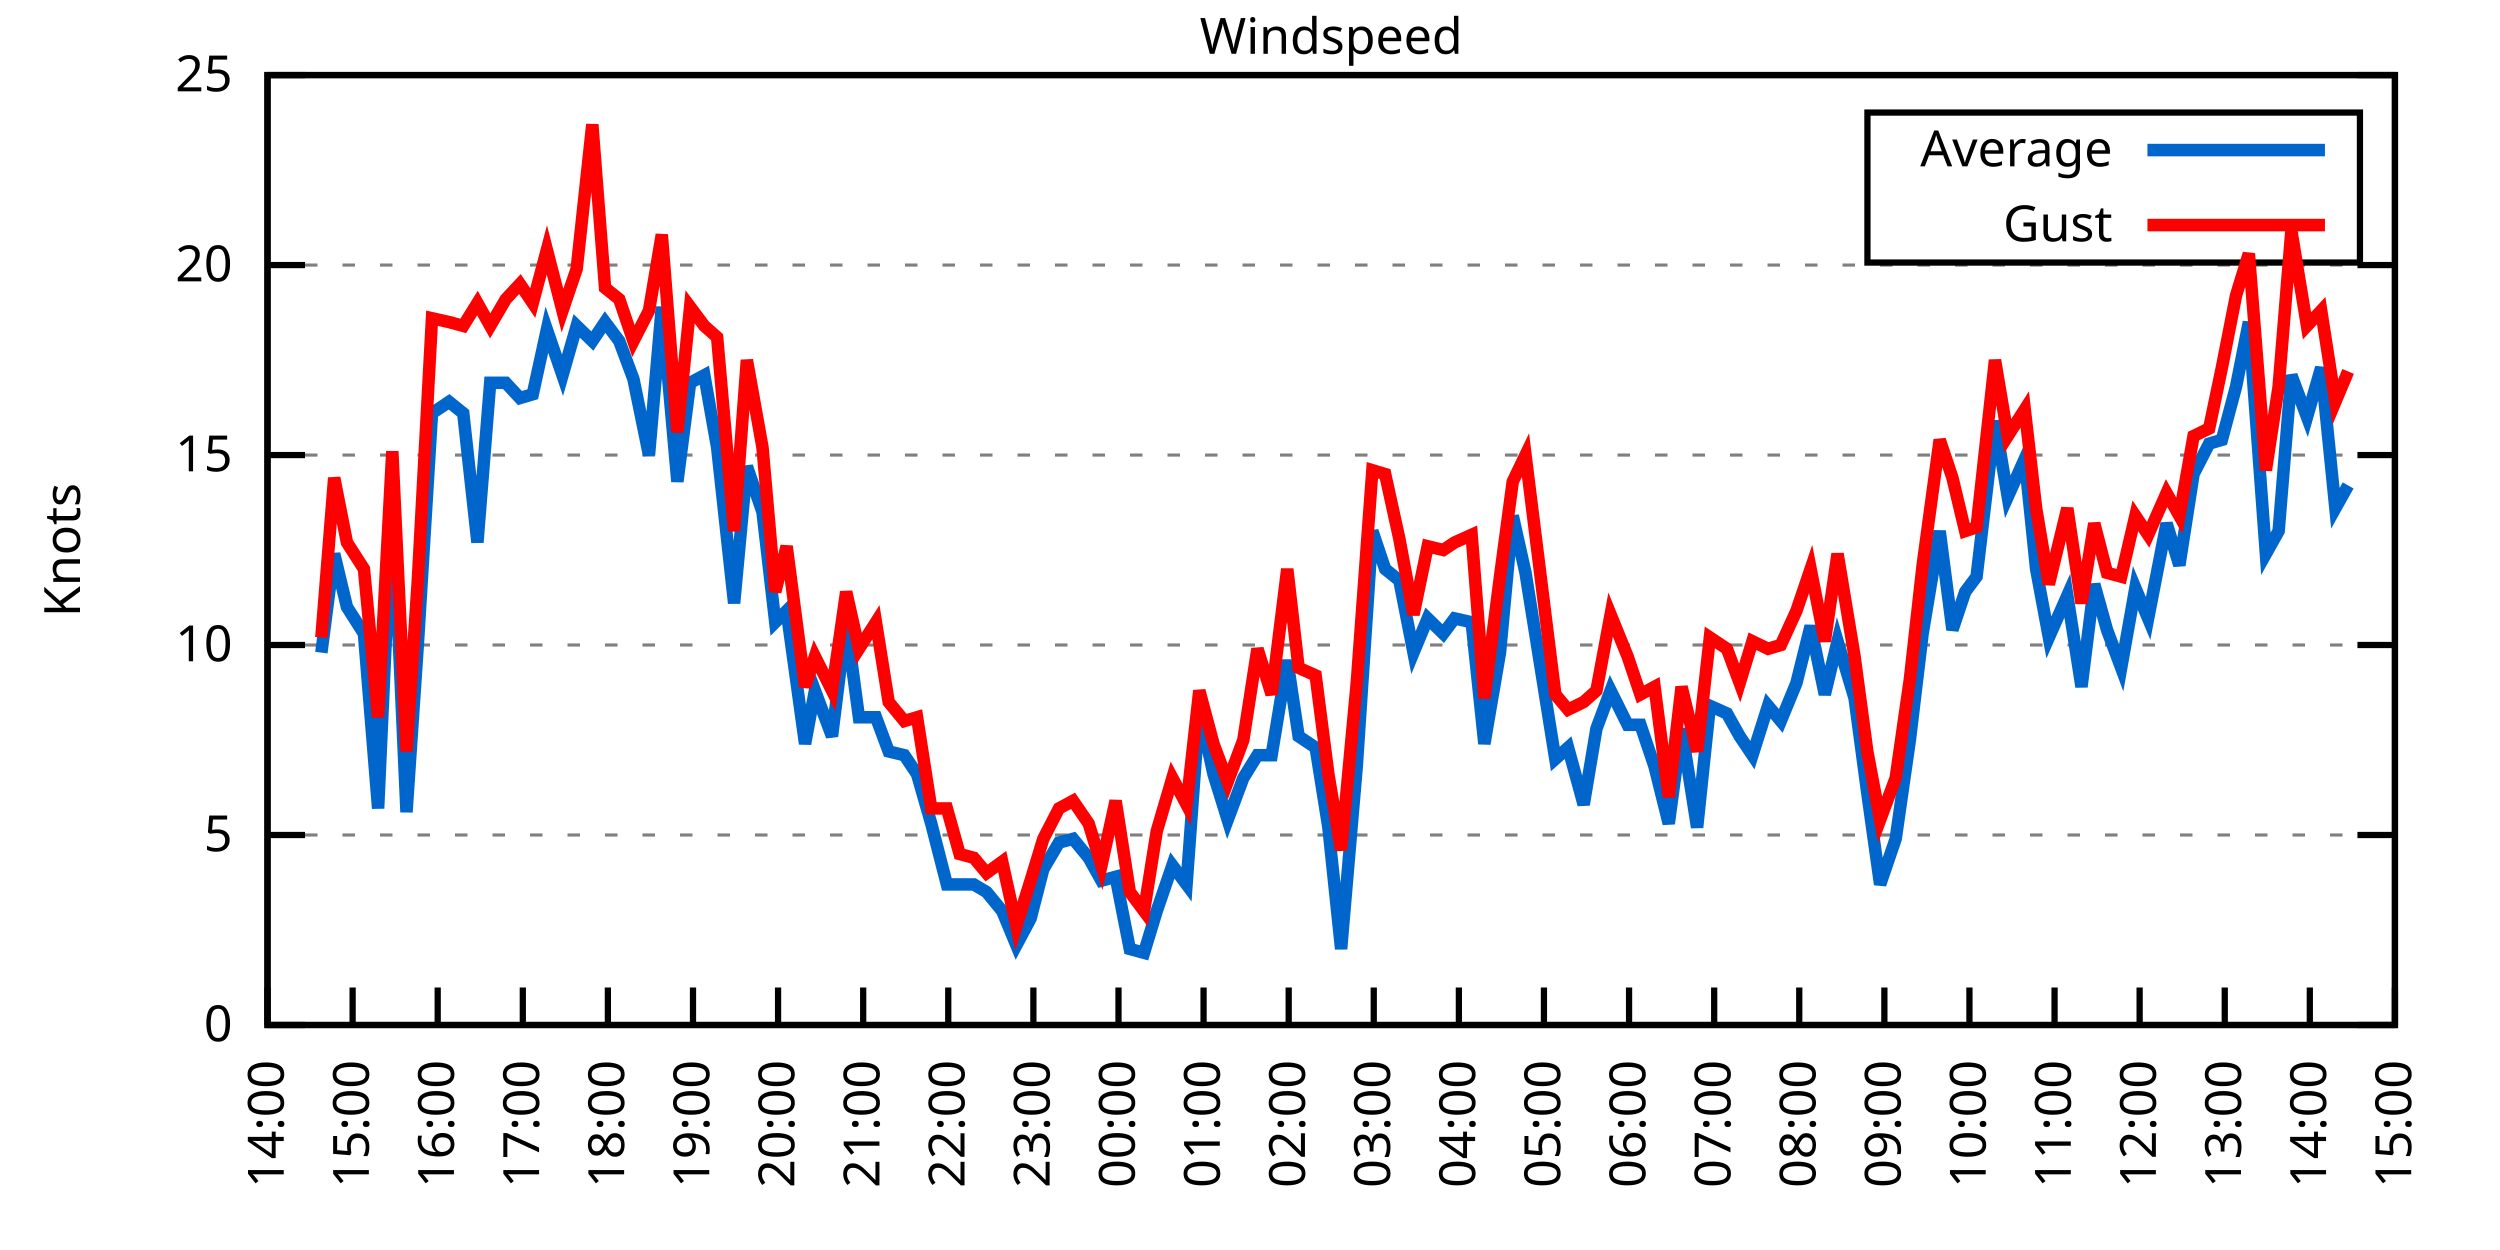
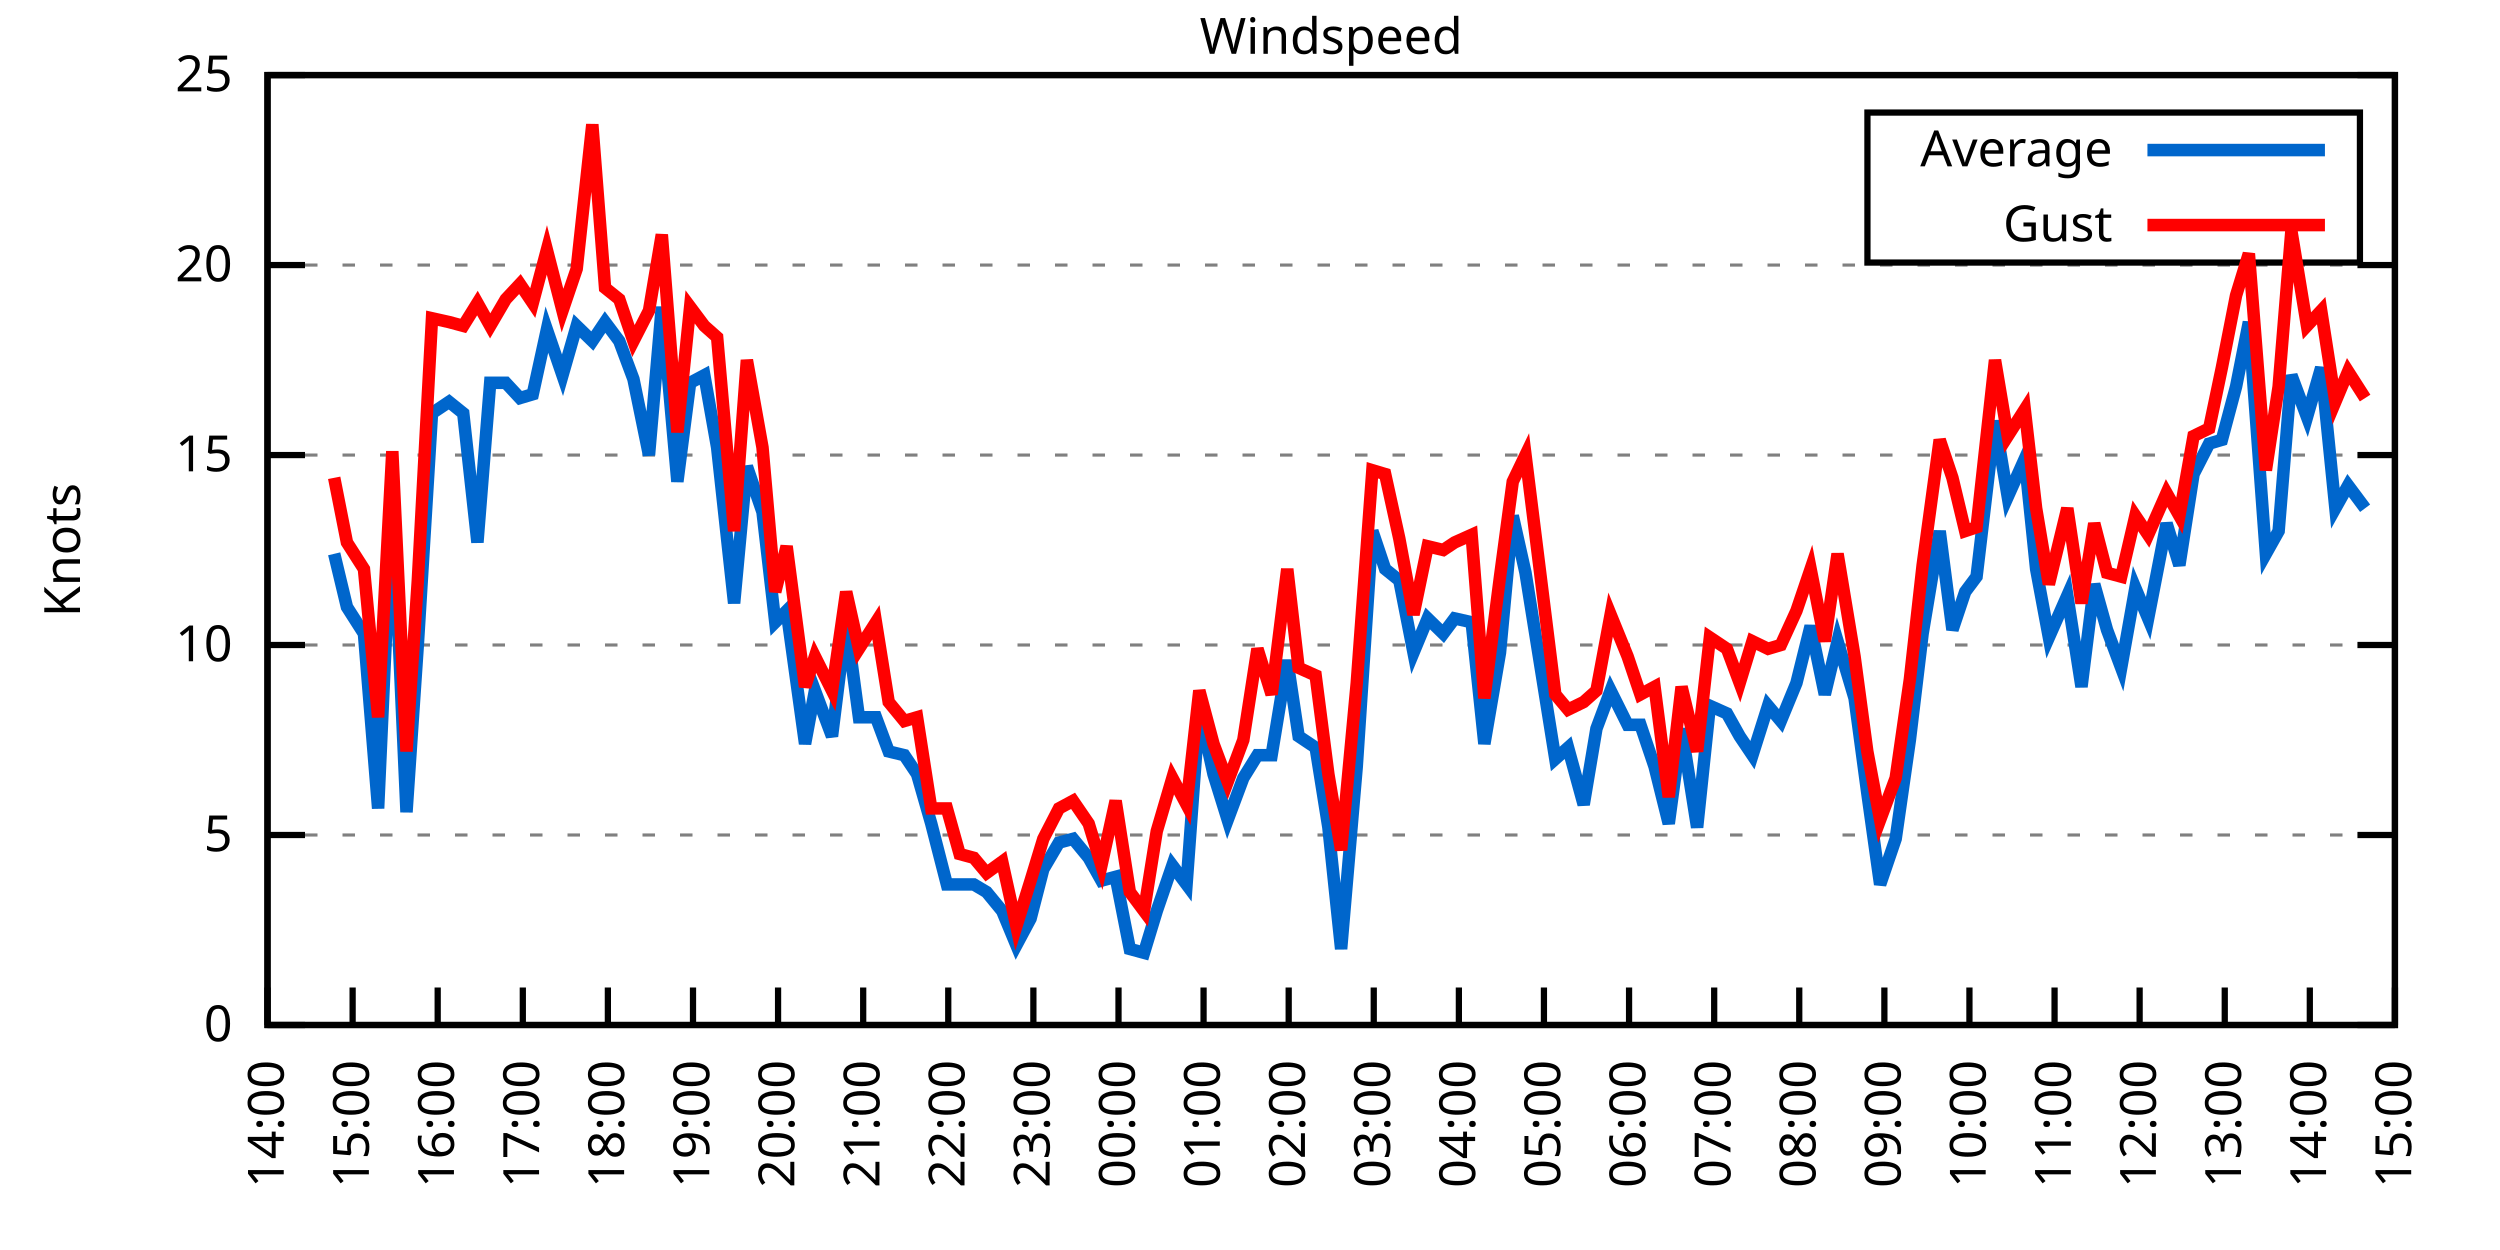
<svg xmlns="http://www.w3.org/2000/svg" xmlns:xlink="http://www.w3.org/1999/xlink" width="400" height="200" viewBox="0 0 400 200">
  <g id="gnuplot_canvas">
    <rect x="0" y="0" width="400" height="200" fill="none" />
    <defs>
      <circle id="gpDot" r="0.5" stroke-width="0.5" stroke="currentColor" />
      <path id="gpPt0" stroke-width="0.333" stroke="currentColor" d="M-1,0 h2 M0,-1 v2" />
      <path id="gpPt1" stroke-width="0.333" stroke="currentColor" d="M-1,-1 L1,1 M1,-1 L-1,1" />
      <path id="gpPt2" stroke-width="0.333" stroke="currentColor" d="M-1,0 L1,0 M0,-1 L0,1 M-1,-1 L1,1 M-1,1 L1,-1" />
      <rect id="gpPt3" stroke-width="0.333" stroke="currentColor" x="-1" y="-1" width="2" height="2" />
      <rect id="gpPt4" stroke-width="0.333" stroke="currentColor" fill="currentColor" x="-1" y="-1" width="2" height="2" />
      <circle id="gpPt5" stroke-width="0.333" stroke="currentColor" cx="0" cy="0" r="1" />
      <use xlink:href="#gpPt5" id="gpPt6" fill="currentColor" stroke="none" />
      <path id="gpPt7" stroke-width="0.333" stroke="currentColor" d="M0,-1.33 L-1.33,0.67 L1.33,0.67 z" />
      <use xlink:href="#gpPt7" id="gpPt8" fill="currentColor" stroke="none" />
      <use xlink:href="#gpPt7" id="gpPt9" stroke="currentColor" transform="rotate(180)" />
      <use xlink:href="#gpPt9" id="gpPt10" fill="currentColor" stroke="none" />
      <use xlink:href="#gpPt3" id="gpPt11" stroke="currentColor" transform="rotate(45)" />
      <use xlink:href="#gpPt11" id="gpPt12" fill="currentColor" stroke="none" />
      <path id="gpPt13" stroke-width="0.333" stroke="currentColor" d="M0,1.330 L1.265,0.411 L0.782,-1.067 L-0.782,-1.076 L-1.265,0.411 z" />
      <use xlink:href="#gpPt13" id="gpPt14" fill="currentColor" stroke="none" />
      <filter id="textbox" filterUnits="objectBoundingBox" x="0" y="0" height="1" width="1">
        <feFlood flood-color="white" flood-opacity="1" result="bgnd" />
        <feComposite in="SourceGraphic" in2="bgnd" operator="atop" />
      </filter>
      <filter id="greybox" filterUnits="objectBoundingBox" x="0" y="0" height="1" width="1">
        <feFlood flood-color="lightgrey" flood-opacity="1" result="grey" />
        <feComposite in="SourceGraphic" in2="grey" operator="atop" />
      </filter>
    </defs>
    <g fill="none" color="white" stroke="currentColor" stroke-width="1.00" stroke-linecap="butt" stroke-linejoin="miter">
</g>
    <g fill="none" color="black" stroke="currentColor" stroke-width="1.00" stroke-linecap="butt" stroke-linejoin="miter">
      <g stroke="none" shape-rendering="crispEdges">
        <polygon fill="rgb(255, 255, 255)" points="42.80,164.00 383.18,164.00 383.18,12.02 42.80,12.02 " />
      </g>
    </g>
    <g fill="none" color="black" stroke="currentColor" stroke-width="1.00" stroke-linecap="butt" stroke-linejoin="miter">
</g>
    <g fill="none" color="black" stroke="black" stroke-width="0.50" stroke-linecap="butt" stroke-linejoin="miter">
</g>
    <g fill="none" color="gray" stroke="currentColor" stroke-width="0.50" stroke-linecap="butt" stroke-linejoin="miter">
      <path stroke="gray" stroke-dasharray="2,4" class="gridline" d="M42.80,164.00 L383.19,164.00  " />
    </g>
    <g fill="none" color="gray" stroke="gray" stroke-width="1.00" stroke-linecap="butt" stroke-linejoin="miter">
</g>
    <g fill="none" color="black" stroke="currentColor" stroke-width="1.00" stroke-linecap="butt" stroke-linejoin="miter">
      <path stroke="black" d="M42.80,164.00 L48.80,164.00 M383.19,164.00 L377.19,164.00  " />
      <g transform="translate(37.20,166.60)" stroke="none" fill="black" font-family="Sans" font-size="8.00" text-anchor="end">
        <text>
          <tspan font-family="Sans"> 0</tspan>
        </text>
      </g>
    </g>
    <g fill="none" color="black" stroke="currentColor" stroke-width="1.00" stroke-linecap="butt" stroke-linejoin="miter">
</g>
    <g fill="none" color="black" stroke="black" stroke-width="0.50" stroke-linecap="butt" stroke-linejoin="miter">
</g>
    <g fill="none" color="gray" stroke="currentColor" stroke-width="0.50" stroke-linecap="butt" stroke-linejoin="miter">
      <path stroke="gray" stroke-dasharray="2,4" class="gridline" d="M42.80,133.60 L383.19,133.60  " />
    </g>
    <g fill="none" color="gray" stroke="gray" stroke-width="1.00" stroke-linecap="butt" stroke-linejoin="miter">
</g>
    <g fill="none" color="black" stroke="currentColor" stroke-width="1.00" stroke-linecap="butt" stroke-linejoin="miter">
      <path stroke="black" d="M42.80,133.60 L48.80,133.60 M383.19,133.60 L377.19,133.60  " />
      <g transform="translate(37.20,136.20)" stroke="none" fill="black" font-family="Sans" font-size="8.00" text-anchor="end">
        <text>
          <tspan font-family="Sans"> 5</tspan>
        </text>
      </g>
    </g>
    <g fill="none" color="black" stroke="currentColor" stroke-width="1.00" stroke-linecap="butt" stroke-linejoin="miter">
</g>
    <g fill="none" color="black" stroke="black" stroke-width="0.50" stroke-linecap="butt" stroke-linejoin="miter">
</g>
    <g fill="none" color="gray" stroke="currentColor" stroke-width="0.50" stroke-linecap="butt" stroke-linejoin="miter">
      <path stroke="gray" stroke-dasharray="2,4" class="gridline" d="M42.80,103.20 L383.19,103.20  " />
    </g>
    <g fill="none" color="gray" stroke="gray" stroke-width="1.00" stroke-linecap="butt" stroke-linejoin="miter">
</g>
    <g fill="none" color="black" stroke="currentColor" stroke-width="1.00" stroke-linecap="butt" stroke-linejoin="miter">
      <path stroke="black" d="M42.80,103.20 L48.80,103.20 M383.19,103.20 L377.19,103.20  " />
      <g transform="translate(37.20,105.80)" stroke="none" fill="black" font-family="Sans" font-size="8.00" text-anchor="end">
        <text>
          <tspan font-family="Sans"> 10</tspan>
        </text>
      </g>
    </g>
    <g fill="none" color="black" stroke="currentColor" stroke-width="1.00" stroke-linecap="butt" stroke-linejoin="miter">
</g>
    <g fill="none" color="black" stroke="black" stroke-width="0.50" stroke-linecap="butt" stroke-linejoin="miter">
</g>
    <g fill="none" color="gray" stroke="currentColor" stroke-width="0.50" stroke-linecap="butt" stroke-linejoin="miter">
      <path stroke="gray" stroke-dasharray="2,4" class="gridline" d="M42.80,72.81 L383.19,72.81  " />
    </g>
    <g fill="none" color="gray" stroke="gray" stroke-width="1.00" stroke-linecap="butt" stroke-linejoin="miter">
</g>
    <g fill="none" color="black" stroke="currentColor" stroke-width="1.00" stroke-linecap="butt" stroke-linejoin="miter">
      <path stroke="black" d="M42.80,72.81 L48.80,72.81 M383.19,72.81 L377.19,72.81  " />
      <g transform="translate(37.20,75.41)" stroke="none" fill="black" font-family="Sans" font-size="8.00" text-anchor="end">
        <text>
          <tspan font-family="Sans"> 15</tspan>
        </text>
      </g>
    </g>
    <g fill="none" color="black" stroke="currentColor" stroke-width="1.00" stroke-linecap="butt" stroke-linejoin="miter">
</g>
    <g fill="none" color="black" stroke="black" stroke-width="0.50" stroke-linecap="butt" stroke-linejoin="miter">
</g>
    <g fill="none" color="gray" stroke="currentColor" stroke-width="0.50" stroke-linecap="butt" stroke-linejoin="miter">
      <path stroke="gray" stroke-dasharray="2,4" class="gridline" d="M42.80,42.41 L383.19,42.41  " />
    </g>
    <g fill="none" color="gray" stroke="gray" stroke-width="1.00" stroke-linecap="butt" stroke-linejoin="miter">
</g>
    <g fill="none" color="black" stroke="currentColor" stroke-width="1.00" stroke-linecap="butt" stroke-linejoin="miter">
      <path stroke="black" d="M42.80,42.41 L48.80,42.41 M383.19,42.41 L377.19,42.41  " />
      <g transform="translate(37.20,45.01)" stroke="none" fill="black" font-family="Sans" font-size="8.00" text-anchor="end">
        <text>
          <tspan font-family="Sans"> 20</tspan>
        </text>
      </g>
    </g>
    <g fill="none" color="black" stroke="currentColor" stroke-width="1.00" stroke-linecap="butt" stroke-linejoin="miter">
</g>
    <g fill="none" color="black" stroke="black" stroke-width="0.50" stroke-linecap="butt" stroke-linejoin="miter">
</g>
    <g fill="none" color="gray" stroke="currentColor" stroke-width="0.50" stroke-linecap="butt" stroke-linejoin="miter">
      <path stroke="gray" stroke-dasharray="2,4" class="gridline" d="M42.80,12.01 L383.19,12.01  " />
    </g>
    <g fill="none" color="gray" stroke="gray" stroke-width="1.00" stroke-linecap="butt" stroke-linejoin="miter">
</g>
    <g fill="none" color="black" stroke="currentColor" stroke-width="1.00" stroke-linecap="butt" stroke-linejoin="miter">
      <path stroke="black" d="M42.80,12.01 L48.80,12.01 M383.19,12.01 L377.19,12.01  " />
      <g transform="translate(37.20,14.61)" stroke="none" fill="black" font-family="Sans" font-size="8.00" text-anchor="end">
        <text>
          <tspan font-family="Sans"> 25</tspan>
        </text>
      </g>
    </g>
    <g fill="none" color="black" stroke="currentColor" stroke-width="1.00" stroke-linecap="butt" stroke-linejoin="miter">
      <path stroke="black" d="M42.80,164.00 L42.80,158.00  " />
      <g transform="translate(45.40,169.60) rotate(270.00)" stroke="none" fill="black" font-family="Sans" font-size="8.00" text-anchor="end">
        <text>
          <tspan font-family="Sans">14:00</tspan>
        </text>
      </g>
    </g>
    <g fill="none" color="black" stroke="currentColor" stroke-width="1.00" stroke-linecap="butt" stroke-linejoin="miter">
      <path stroke="black" d="M56.42,164.00 L56.42,158.00  " />
      <g transform="translate(59.02,169.60) rotate(270.00)" stroke="none" fill="black" font-family="Sans" font-size="8.00" text-anchor="end">
        <text>
          <tspan font-family="Sans">15:00</tspan>
        </text>
      </g>
    </g>
    <g fill="none" color="black" stroke="currentColor" stroke-width="1.00" stroke-linecap="butt" stroke-linejoin="miter">
      <path stroke="black" d="M70.03,164.00 L70.03,158.00  " />
      <g transform="translate(72.63,169.60) rotate(270.00)" stroke="none" fill="black" font-family="Sans" font-size="8.00" text-anchor="end">
        <text>
          <tspan font-family="Sans">16:00</tspan>
        </text>
      </g>
    </g>
    <g fill="none" color="black" stroke="currentColor" stroke-width="1.00" stroke-linecap="butt" stroke-linejoin="miter">
      <path stroke="black" d="M83.65,164.00 L83.65,158.00  " />
      <g transform="translate(86.25,169.60) rotate(270.00)" stroke="none" fill="black" font-family="Sans" font-size="8.00" text-anchor="end">
        <text>
          <tspan font-family="Sans">17:00</tspan>
        </text>
      </g>
    </g>
    <g fill="none" color="black" stroke="currentColor" stroke-width="1.00" stroke-linecap="butt" stroke-linejoin="miter">
      <path stroke="black" d="M97.26,164.00 L97.26,158.00  " />
      <g transform="translate(99.86,169.60) rotate(270.00)" stroke="none" fill="black" font-family="Sans" font-size="8.00" text-anchor="end">
        <text>
          <tspan font-family="Sans">18:00</tspan>
        </text>
      </g>
    </g>
    <g fill="none" color="black" stroke="currentColor" stroke-width="1.00" stroke-linecap="butt" stroke-linejoin="miter">
      <path stroke="black" d="M110.88,164.00 L110.88,158.00  " />
      <g transform="translate(113.48,169.60) rotate(270.00)" stroke="none" fill="black" font-family="Sans" font-size="8.00" text-anchor="end">
        <text>
          <tspan font-family="Sans">19:00</tspan>
        </text>
      </g>
    </g>
    <g fill="none" color="black" stroke="currentColor" stroke-width="1.00" stroke-linecap="butt" stroke-linejoin="miter">
      <path stroke="black" d="M124.49,164.00 L124.49,158.00  " />
      <g transform="translate(127.09,169.60) rotate(270.00)" stroke="none" fill="black" font-family="Sans" font-size="8.00" text-anchor="end">
        <text>
          <tspan font-family="Sans">20:00</tspan>
        </text>
      </g>
    </g>
    <g fill="none" color="black" stroke="currentColor" stroke-width="1.00" stroke-linecap="butt" stroke-linejoin="miter">
      <path stroke="black" d="M138.11,164.00 L138.11,158.00  " />
      <g transform="translate(140.71,169.60) rotate(270.00)" stroke="none" fill="black" font-family="Sans" font-size="8.00" text-anchor="end">
        <text>
          <tspan font-family="Sans">21:00</tspan>
        </text>
      </g>
    </g>
    <g fill="none" color="black" stroke="currentColor" stroke-width="1.00" stroke-linecap="butt" stroke-linejoin="miter">
      <path stroke="black" d="M151.72,164.00 L151.72,158.00  " />
      <g transform="translate(154.32,169.60) rotate(270.00)" stroke="none" fill="black" font-family="Sans" font-size="8.00" text-anchor="end">
        <text>
          <tspan font-family="Sans">22:00</tspan>
        </text>
      </g>
    </g>
    <g fill="none" color="black" stroke="currentColor" stroke-width="1.00" stroke-linecap="butt" stroke-linejoin="miter">
      <path stroke="black" d="M165.34,164.00 L165.34,158.00  " />
      <g transform="translate(167.94,169.60) rotate(270.00)" stroke="none" fill="black" font-family="Sans" font-size="8.00" text-anchor="end">
        <text>
          <tspan font-family="Sans">23:00</tspan>
        </text>
      </g>
    </g>
    <g fill="none" color="black" stroke="currentColor" stroke-width="1.00" stroke-linecap="butt" stroke-linejoin="miter">
      <path stroke="black" d="M178.96,164.00 L178.96,158.00  " />
      <g transform="translate(181.56,169.60) rotate(270.00)" stroke="none" fill="black" font-family="Sans" font-size="8.00" text-anchor="end">
        <text>
          <tspan font-family="Sans">00:00</tspan>
        </text>
      </g>
    </g>
    <g fill="none" color="black" stroke="currentColor" stroke-width="1.00" stroke-linecap="butt" stroke-linejoin="miter">
      <path stroke="black" d="M192.57,164.00 L192.57,158.00  " />
      <g transform="translate(195.17,169.60) rotate(270.00)" stroke="none" fill="black" font-family="Sans" font-size="8.00" text-anchor="end">
        <text>
          <tspan font-family="Sans">01:00</tspan>
        </text>
      </g>
    </g>
    <g fill="none" color="black" stroke="currentColor" stroke-width="1.00" stroke-linecap="butt" stroke-linejoin="miter">
      <path stroke="black" d="M206.19,164.00 L206.19,158.00  " />
      <g transform="translate(208.79,169.60) rotate(270.00)" stroke="none" fill="black" font-family="Sans" font-size="8.00" text-anchor="end">
        <text>
          <tspan font-family="Sans">02:00</tspan>
        </text>
      </g>
    </g>
    <g fill="none" color="black" stroke="currentColor" stroke-width="1.00" stroke-linecap="butt" stroke-linejoin="miter">
      <path stroke="black" d="M219.80,164.00 L219.80,158.00  " />
      <g transform="translate(222.40,169.60) rotate(270.00)" stroke="none" fill="black" font-family="Sans" font-size="8.00" text-anchor="end">
        <text>
          <tspan font-family="Sans">03:00</tspan>
        </text>
      </g>
    </g>
    <g fill="none" color="black" stroke="currentColor" stroke-width="1.00" stroke-linecap="butt" stroke-linejoin="miter">
      <path stroke="black" d="M233.42,164.00 L233.42,158.00  " />
      <g transform="translate(236.02,169.60) rotate(270.00)" stroke="none" fill="black" font-family="Sans" font-size="8.00" text-anchor="end">
        <text>
          <tspan font-family="Sans">04:00</tspan>
        </text>
      </g>
    </g>
    <g fill="none" color="black" stroke="currentColor" stroke-width="1.00" stroke-linecap="butt" stroke-linejoin="miter">
      <path stroke="black" d="M247.03,164.00 L247.03,158.00  " />
      <g transform="translate(249.63,169.60) rotate(270.00)" stroke="none" fill="black" font-family="Sans" font-size="8.00" text-anchor="end">
        <text>
          <tspan font-family="Sans">05:00</tspan>
        </text>
      </g>
    </g>
    <g fill="none" color="black" stroke="currentColor" stroke-width="1.00" stroke-linecap="butt" stroke-linejoin="miter">
      <path stroke="black" d="M260.65,164.00 L260.65,158.00  " />
      <g transform="translate(263.25,169.60) rotate(270.00)" stroke="none" fill="black" font-family="Sans" font-size="8.00" text-anchor="end">
        <text>
          <tspan font-family="Sans">06:00</tspan>
        </text>
      </g>
    </g>
    <g fill="none" color="black" stroke="currentColor" stroke-width="1.00" stroke-linecap="butt" stroke-linejoin="miter">
      <path stroke="black" d="M274.27,164.00 L274.27,158.00  " />
      <g transform="translate(276.87,169.60) rotate(270.00)" stroke="none" fill="black" font-family="Sans" font-size="8.00" text-anchor="end">
        <text>
          <tspan font-family="Sans">07:00</tspan>
        </text>
      </g>
    </g>
    <g fill="none" color="black" stroke="currentColor" stroke-width="1.00" stroke-linecap="butt" stroke-linejoin="miter">
      <path stroke="black" d="M287.88,164.00 L287.88,158.00  " />
      <g transform="translate(290.48,169.60) rotate(270.00)" stroke="none" fill="black" font-family="Sans" font-size="8.00" text-anchor="end">
        <text>
          <tspan font-family="Sans">08:00</tspan>
        </text>
      </g>
    </g>
    <g fill="none" color="black" stroke="currentColor" stroke-width="1.00" stroke-linecap="butt" stroke-linejoin="miter">
      <path stroke="black" d="M301.50,164.00 L301.50,158.00  " />
      <g transform="translate(304.10,169.60) rotate(270.00)" stroke="none" fill="black" font-family="Sans" font-size="8.00" text-anchor="end">
        <text>
          <tspan font-family="Sans">09:00</tspan>
        </text>
      </g>
    </g>
    <g fill="none" color="black" stroke="currentColor" stroke-width="1.00" stroke-linecap="butt" stroke-linejoin="miter">
      <path stroke="black" d="M315.11,164.00 L315.11,158.00  " />
      <g transform="translate(317.71,169.60) rotate(270.00)" stroke="none" fill="black" font-family="Sans" font-size="8.00" text-anchor="end">
        <text>
          <tspan font-family="Sans">10:00</tspan>
        </text>
      </g>
    </g>
    <g fill="none" color="black" stroke="currentColor" stroke-width="1.00" stroke-linecap="butt" stroke-linejoin="miter">
      <path stroke="black" d="M328.73,164.00 L328.73,158.00  " />
      <g transform="translate(331.33,169.60) rotate(270.00)" stroke="none" fill="black" font-family="Sans" font-size="8.00" text-anchor="end">
        <text>
          <tspan font-family="Sans">11:00</tspan>
        </text>
      </g>
    </g>
    <g fill="none" color="black" stroke="currentColor" stroke-width="1.00" stroke-linecap="butt" stroke-linejoin="miter">
      <path stroke="black" d="M342.34,164.00 L342.34,158.00  " />
      <g transform="translate(344.94,169.60) rotate(270.00)" stroke="none" fill="black" font-family="Sans" font-size="8.00" text-anchor="end">
        <text>
          <tspan font-family="Sans">12:00</tspan>
        </text>
      </g>
    </g>
    <g fill="none" color="black" stroke="currentColor" stroke-width="1.00" stroke-linecap="butt" stroke-linejoin="miter">
      <path stroke="black" d="M355.96,164.00 L355.96,158.00  " />
      <g transform="translate(358.56,169.60) rotate(270.00)" stroke="none" fill="black" font-family="Sans" font-size="8.00" text-anchor="end">
        <text>
          <tspan font-family="Sans">13:00</tspan>
        </text>
      </g>
    </g>
    <g fill="none" color="black" stroke="currentColor" stroke-width="1.00" stroke-linecap="butt" stroke-linejoin="miter">
      <path stroke="black" d="M369.57,164.00 L369.57,158.00  " />
      <g transform="translate(372.17,169.60) rotate(270.00)" stroke="none" fill="black" font-family="Sans" font-size="8.00" text-anchor="end">
        <text>
          <tspan font-family="Sans">14:00</tspan>
        </text>
      </g>
    </g>
    <g fill="none" color="black" stroke="currentColor" stroke-width="1.00" stroke-linecap="butt" stroke-linejoin="miter">
      <path stroke="black" d="M383.19,164.00 L383.19,158.00  " />
      <g transform="translate(385.79,169.60) rotate(270.00)" stroke="none" fill="black" font-family="Sans" font-size="8.00" text-anchor="end">
        <text>
          <tspan font-family="Sans">15:00</tspan>
        </text>
      </g>
    </g>
    <g fill="none" color="black" stroke="currentColor" stroke-width="1.00" stroke-linecap="butt" stroke-linejoin="miter">
</g>
    <g fill="none" color="black" stroke="currentColor" stroke-width="1.00" stroke-linecap="butt" stroke-linejoin="miter">
      <path stroke="black" d="M42.80,12.01 L42.80,164.00 L383.19,164.00 L383.19,12.01 L42.80,12.01 Z  " />
    </g>
    <g fill="none" color="black" stroke="currentColor" stroke-width="1.00" stroke-linecap="butt" stroke-linejoin="miter">
</g>
    <g fill="none" color="black" stroke="currentColor" stroke-width="1.00" stroke-linecap="butt" stroke-linejoin="miter">
      <path stroke="black" d="M298.79,42.01 L298.79,18.01 L377.59,18.01 L377.59,42.01 L298.79,42.01 Z  " />
    </g>
    <g id="Windspeed_plot_1">
      <g fill="none" color="white" stroke="black" stroke-width="2.00" stroke-linecap="butt" stroke-linejoin="miter">
</g>
      <g fill="none" color="black" stroke="currentColor" stroke-width="2.00" stroke-linecap="butt" stroke-linejoin="miter">
        <g transform="translate(337.99,26.61)" stroke="none" fill="black" font-family="Sans" font-size="8.00" text-anchor="end">
          <text>
            <tspan font-family="Sans">Average</tspan>
          </text>
        </g>
      </g>
      <g fill="none" color="black" stroke="currentColor" stroke-width="2.00" stroke-linecap="butt" stroke-linejoin="miter">
-         <path stroke="rgb(  0, 102, 204)" d="M343.59,24.01 L371.99,24.01 M51.42,104.42 L53.47,88.61 L55.51,97.12 L58.23,101.38 L60.50,129.35 L62.77,79.49   L65.04,129.95 L66.85,103.20 L69.12,66.12 L71.85,64.29 L74.12,66.12 L76.39,86.79 L78.43,61.25 L80.92,61.25   L83.19,63.69 L85.24,63.08 L87.50,52.74 L90.00,60.04 L92.27,52.14 L94.77,54.57 L96.81,51.53 L99.08,54.57   L101.35,60.65 L103.84,72.81 L105.89,49.10 L108.38,77.06 L110.42,61.25 L112.69,60.04 L114.74,71.59 L117.46,96.52   L119.50,74.63 L122.00,81.93 L124.04,99.56 L125.86,97.73 L128.81,119.01 L130.39,110.50 L133.12,117.80 L135.39,99.56   L137.43,114.76 L140.15,114.76 L142.19,120.23 L144.69,120.83 L146.73,123.87 L149.00,131.78 L151.50,141.51 L153.54,141.51   L155.81,141.51 L157.85,142.72 L160.35,145.76 L162.62,151.23 L164.89,146.98 L166.93,139.07 L169.43,134.82 L171.69,134.21   L174.19,137.25 L176.23,140.90 L178.50,140.29 L180.77,151.84 L183.04,152.45 L185.08,145.76 L187.58,138.47 L189.85,141.51   L191.89,113.54 L194.16,123.87 L196.43,131.17 L198.93,124.48 L201.19,120.83 L203.46,120.83 L205.96,105.64 L207.78,117.80   L210.50,119.62 L212.54,132.39 L214.58,151.84 L217.08,122.66 L219.58,84.97 L221.62,91.04 L223.89,92.87 L226.16,104.42   L228.43,98.95 L230.92,101.38 L232.74,98.95 L235.46,99.56 L237.50,119.01 L240.00,104.42 L242.04,82.53 L244.08,91.65   L248.85,121.44 L250.89,119.62 L253.39,128.74 L255.43,116.58 L257.70,110.50 L260.42,115.97 L262.47,115.97 L264.73,122.66   L267.00,131.78 L269.05,116.58 L271.54,132.39 L273.58,112.93 L276.31,114.15 L278.35,117.80 L280.39,120.83 L282.89,112.93   L284.93,115.36 L287.43,109.28 L289.70,100.16 L291.97,111.11 L294.01,102.60 L296.73,111.72 L298.77,126.91 L300.82,141.51   L303.31,134.21 L305.58,118.40 L307.62,101.38 L310.35,84.97 L312.39,100.77 L314.43,94.69 L316.25,92.26 L319.20,67.33   L321.24,79.49 L323.96,73.41 L325.78,91.04 L327.82,101.99 L330.77,95.30 L333.04,109.89 L335.08,93.48 L337.12,100.77   L339.39,106.85 L341.66,94.08 L343.70,98.95 L346.65,83.75 L348.70,90.44 L350.97,75.85 L353.46,70.98 L355.50,70.37   L357.77,61.86 L359.82,51.53 L362.54,88.61 L364.58,84.97 L366.62,60.04 L369.12,66.73 L371.39,58.82 L373.66,81.32   L375.70,77.67  " />
+         <path stroke="rgb(  0, 102, 204)" d="M343.59,24.01 L371.99,24.01 M53.47,88.61 L55.51,97.12 L58.23,101.38 L60.50,129.35 L62.77,79.49 L65.04,129.95   L66.85,103.20 L69.12,66.12 L71.85,64.29 L74.12,66.12 L76.39,86.79 L78.43,61.25 L80.92,61.25 L83.19,63.69   L85.24,63.08 L87.50,52.74 L90.00,60.04 L92.27,52.14 L94.77,54.57 L96.81,51.53 L99.08,54.57 L101.35,60.65   L103.84,72.81 L105.89,49.10 L108.38,77.06 L110.42,61.25 L112.69,60.04 L114.74,71.59 L117.46,96.52 L119.50,74.63   L122.00,81.93 L124.04,99.56 L125.86,97.73 L128.81,119.01 L130.39,110.50 L133.12,117.80 L135.39,99.56 L137.43,114.76   L140.15,114.76 L142.19,120.23 L144.69,120.83 L146.73,123.87 L149.00,131.78 L151.50,141.51 L153.54,141.51 L155.81,141.51   L157.85,142.72 L160.35,145.76 L162.62,151.23 L164.89,146.98 L166.93,139.07 L169.43,134.82 L171.69,134.21 L174.19,137.25   L176.23,140.90 L178.50,140.29 L180.77,151.84 L183.04,152.45 L185.08,145.76 L187.58,138.47 L189.85,141.51 L191.89,113.54   L194.16,123.87 L196.43,131.17 L198.93,124.48 L201.19,120.83 L203.46,120.83 L205.96,105.64 L207.78,117.80 L210.50,119.62   L212.54,132.39 L214.58,151.84 L217.08,122.66 L219.58,84.97 L221.62,91.04 L223.89,92.87 L226.16,104.42 L228.43,98.95   L230.92,101.38 L232.74,98.95 L235.46,99.56 L237.50,119.01 L240.00,104.42 L242.04,82.53 L244.08,91.65 L248.85,121.44   L250.89,119.62 L253.39,128.74 L255.43,116.58 L257.70,110.50 L260.42,115.97 L262.47,115.97 L264.73,122.66 L267.00,131.78   L269.05,116.58 L271.54,132.39 L273.58,112.93 L276.31,114.15 L278.35,117.80 L280.39,120.83 L282.89,112.93 L284.93,115.36   L287.43,109.28 L289.70,100.16 L291.97,111.11 L294.01,102.60 L296.73,111.72 L298.77,126.91 L300.82,141.51 L303.31,134.21   L305.58,118.40 L307.62,101.38 L310.35,84.97 L312.39,100.77 L314.43,94.69 L316.25,92.26 L319.20,67.33 L321.24,79.49   L323.96,73.41 L325.78,91.04 L327.82,101.99 L330.77,95.30 L333.04,109.89 L335.08,93.48 L337.12,100.77 L339.39,106.85   L341.66,94.08 L343.70,98.95 L346.65,83.75 L348.70,90.44 L350.97,75.85 L353.46,70.98 L355.50,70.37 L357.77,61.86   L359.82,51.53 L362.54,88.61 L364.58,84.97 L366.62,60.04 L369.12,66.73 L371.39,58.82 L373.66,81.32 L375.70,77.67   L378.42,81.32  " />
      </g>
    </g>
    <g id="Windspeed_plot_2">
      <g fill="none" color="black" stroke="currentColor" stroke-width="2.00" stroke-linecap="butt" stroke-linejoin="miter">
        <g transform="translate(337.99,38.61)" stroke="none" fill="black" font-family="Sans" font-size="8.00" text-anchor="end">
          <text>
            <tspan font-family="Sans">Gust</tspan>
          </text>
        </g>
      </g>
      <g fill="none" color="black" stroke="currentColor" stroke-width="2.00" stroke-linecap="butt" stroke-linejoin="miter">
-         <path stroke="rgb(255,   0,   0)" d="M343.59,36.01 L371.99,36.01 M51.42,101.99 L53.47,76.45 L55.51,86.79 L58.23,91.04 L60.50,114.76 L62.77,72.20   L65.04,120.23 L66.85,92.87 L69.12,50.92 L71.85,51.53 L74.12,52.14 L76.39,48.49 L78.43,52.14 L80.92,47.88   L83.19,45.45 L85.24,48.49 L87.50,39.98 L90.00,49.70 L92.27,43.02 L94.77,19.91 L96.81,46.06 L99.08,47.88   L101.35,54.57 L103.84,49.70 L105.89,37.54 L108.38,69.16 L110.42,49.10 L112.69,52.14 L114.74,53.96 L117.46,84.97   L119.50,57.61 L122.00,71.59 L124.04,94.69 L125.86,87.40 L128.81,109.89 L130.39,105.03 L133.12,110.50 L135.39,94.69   L137.43,103.81 L140.15,99.56 L142.19,112.32 L144.69,115.36 L146.73,114.76 L149.00,129.35 L151.50,129.35 L153.54,136.64   L155.81,137.25 L157.85,139.68 L160.35,137.86 L162.62,148.19 L164.89,140.90 L166.93,134.21 L169.43,129.35 L171.69,128.13   L174.19,131.78 L176.23,138.47 L178.50,128.13 L180.77,142.72 L183.04,145.76 L185.08,132.99 L187.58,124.48 L189.85,128.74   L191.89,110.50 L194.16,119.01 L196.43,125.09 L198.93,118.40 L201.19,103.81 L203.46,111.11 L205.96,91.04 L207.78,106.85   L210.50,108.07 L212.54,123.87 L214.58,136.03 L217.08,109.28 L219.58,75.24 L221.62,75.85 L223.89,86.18 L226.16,98.34   L228.43,87.40 L230.92,88.00 L232.74,86.79 L235.46,85.57 L237.50,111.72 L240.00,92.26 L242.04,77.06 L244.08,72.81   L248.85,111.11 L250.89,113.54 L253.39,112.32 L255.43,110.50 L257.70,98.34 L260.42,105.03 L262.47,111.11 L264.73,109.89   L267.00,127.52 L269.05,109.89 L271.54,120.23 L273.58,101.99 L276.31,103.81 L278.35,109.28 L280.39,102.60 L282.89,103.81   L284.93,103.20 L287.43,97.73 L289.70,91.04 L291.97,102.60 L294.01,88.61 L296.73,105.03 L298.77,120.23 L300.82,131.17   L303.31,124.48 L305.58,108.68 L307.62,90.44 L310.35,70.37 L312.39,76.45 L314.43,84.97 L316.25,84.36 L319.20,57.61   L321.24,69.77 L323.96,65.51 L325.78,81.32 L327.82,93.48 L330.77,81.32 L333.04,96.52 L335.08,83.75 L337.12,91.65   L339.39,92.26 L341.66,82.53 L343.70,85.57 L346.65,78.89 L348.70,82.53 L350.97,69.77 L353.46,68.55 L355.50,58.82   L357.77,47.27 L359.82,40.58 L362.54,75.24 L364.58,61.86 L366.62,36.94 L369.12,52.14 L371.39,49.70 L373.66,64.29   L375.70,59.43  " />
+         <path stroke="rgb(255,   0,   0)" d="M343.59,36.01 L371.99,36.01 M53.47,76.45 L55.51,86.79 L58.23,91.04 L60.50,114.76 L62.77,72.20 L65.04,120.23   L66.85,92.87 L69.12,50.92 L71.85,51.53 L74.12,52.14 L76.39,48.49 L78.43,52.14 L80.92,47.88 L83.19,45.45   L85.24,48.49 L87.50,39.98 L90.00,49.70 L92.27,43.02 L94.77,19.91 L96.81,46.06 L99.08,47.88 L101.35,54.57   L103.84,49.70 L105.89,37.54 L108.38,69.16 L110.42,49.10 L112.69,52.14 L114.74,53.96 L117.46,84.97 L119.50,57.61   L122.00,71.59 L124.04,94.69 L125.86,87.40 L128.81,109.89 L130.39,105.03 L133.12,110.50 L135.39,94.69 L137.43,103.81   L140.15,99.56 L142.19,112.32 L144.69,115.36 L146.73,114.76 L149.00,129.35 L151.50,129.35 L153.54,136.64 L155.81,137.25   L157.85,139.68 L160.35,137.86 L162.62,148.19 L164.89,140.90 L166.93,134.21 L169.43,129.35 L171.69,128.13 L174.19,131.78   L176.23,138.47 L178.50,128.13 L180.77,142.72 L183.04,145.76 L185.08,132.99 L187.58,124.48 L189.85,128.74 L191.89,110.50   L194.16,119.01 L196.43,125.09 L198.93,118.40 L201.19,103.81 L203.46,111.11 L205.96,91.04 L207.78,106.85 L210.50,108.07   L212.54,123.87 L214.58,136.03 L217.08,109.28 L219.58,75.24 L221.62,75.85 L223.89,86.18 L226.16,98.34 L228.43,87.40   L230.92,88.00 L232.74,86.79 L235.46,85.57 L237.50,111.72 L240.00,92.26 L242.04,77.06 L244.08,72.81 L248.85,111.11   L250.89,113.54 L253.39,112.32 L255.43,110.50 L257.70,98.34 L260.42,105.03 L262.47,111.11 L264.73,109.89 L267.00,127.52   L269.05,109.89 L271.54,120.23 L273.58,101.99 L276.31,103.81 L278.35,109.28 L280.39,102.60 L282.89,103.81 L284.93,103.20   L287.43,97.73 L289.70,91.04 L291.97,102.60 L294.01,88.61 L296.73,105.03 L298.77,120.23 L300.82,131.17 L303.31,124.48   L305.58,108.68 L307.62,90.44 L310.35,70.37 L312.39,76.45 L314.43,84.97 L316.25,84.36 L319.20,57.61 L321.24,69.77   L323.96,65.51 L325.78,81.32 L327.82,93.48 L330.77,81.32 L333.04,96.52 L335.08,83.75 L337.12,91.65 L339.39,92.26   L341.66,82.53 L343.70,85.57 L346.65,78.89 L348.70,82.53 L350.97,69.77 L353.46,68.55 L355.50,58.82 L357.77,47.27   L359.82,40.58 L362.54,75.24 L364.58,61.86 L366.62,36.94 L369.12,52.14 L371.39,49.70 L373.66,64.29 L375.70,59.43   L378.42,63.69  " />
      </g>
    </g>
    <g fill="none" color="black" stroke="currentColor" stroke-width="2.00" stroke-linecap="butt" stroke-linejoin="miter">
</g>
    <g fill="none" color="black" stroke="black" stroke-width="1.00" stroke-linecap="butt" stroke-linejoin="miter">
</g>
    <g fill="none" color="black" stroke="currentColor" stroke-width="1.00" stroke-linecap="butt" stroke-linejoin="miter">
      <path stroke="black" d="M42.80,12.01 L42.80,164.00 L383.19,164.00 L383.19,12.01 L42.80,12.01 Z  " />
      <g transform="translate(12.80,88.01) rotate(270.00)" stroke="none" fill="black" font-family="Sans" font-size="8.00" text-anchor="middle">
        <text>
          <tspan font-family="Sans">Knots</tspan>
        </text>
      </g>
    </g>
    <g fill="none" color="black" stroke="currentColor" stroke-width="1.00" stroke-linecap="butt" stroke-linejoin="miter">
</g>
    <g fill="none" color="black" stroke="currentColor" stroke-width="1.00" stroke-linecap="butt" stroke-linejoin="miter">
      <g transform="translate(212.99,8.61)" stroke="none" fill="black" font-family="Sans" font-size="8.00" text-anchor="middle">
        <text>
          <tspan font-family="Sans">Windspeed</tspan>
        </text>
      </g>
    </g>
    <g fill="none" color="black" stroke="currentColor" stroke-width="1.00" stroke-linecap="butt" stroke-linejoin="miter">
</g>
  </g>
</svg>
